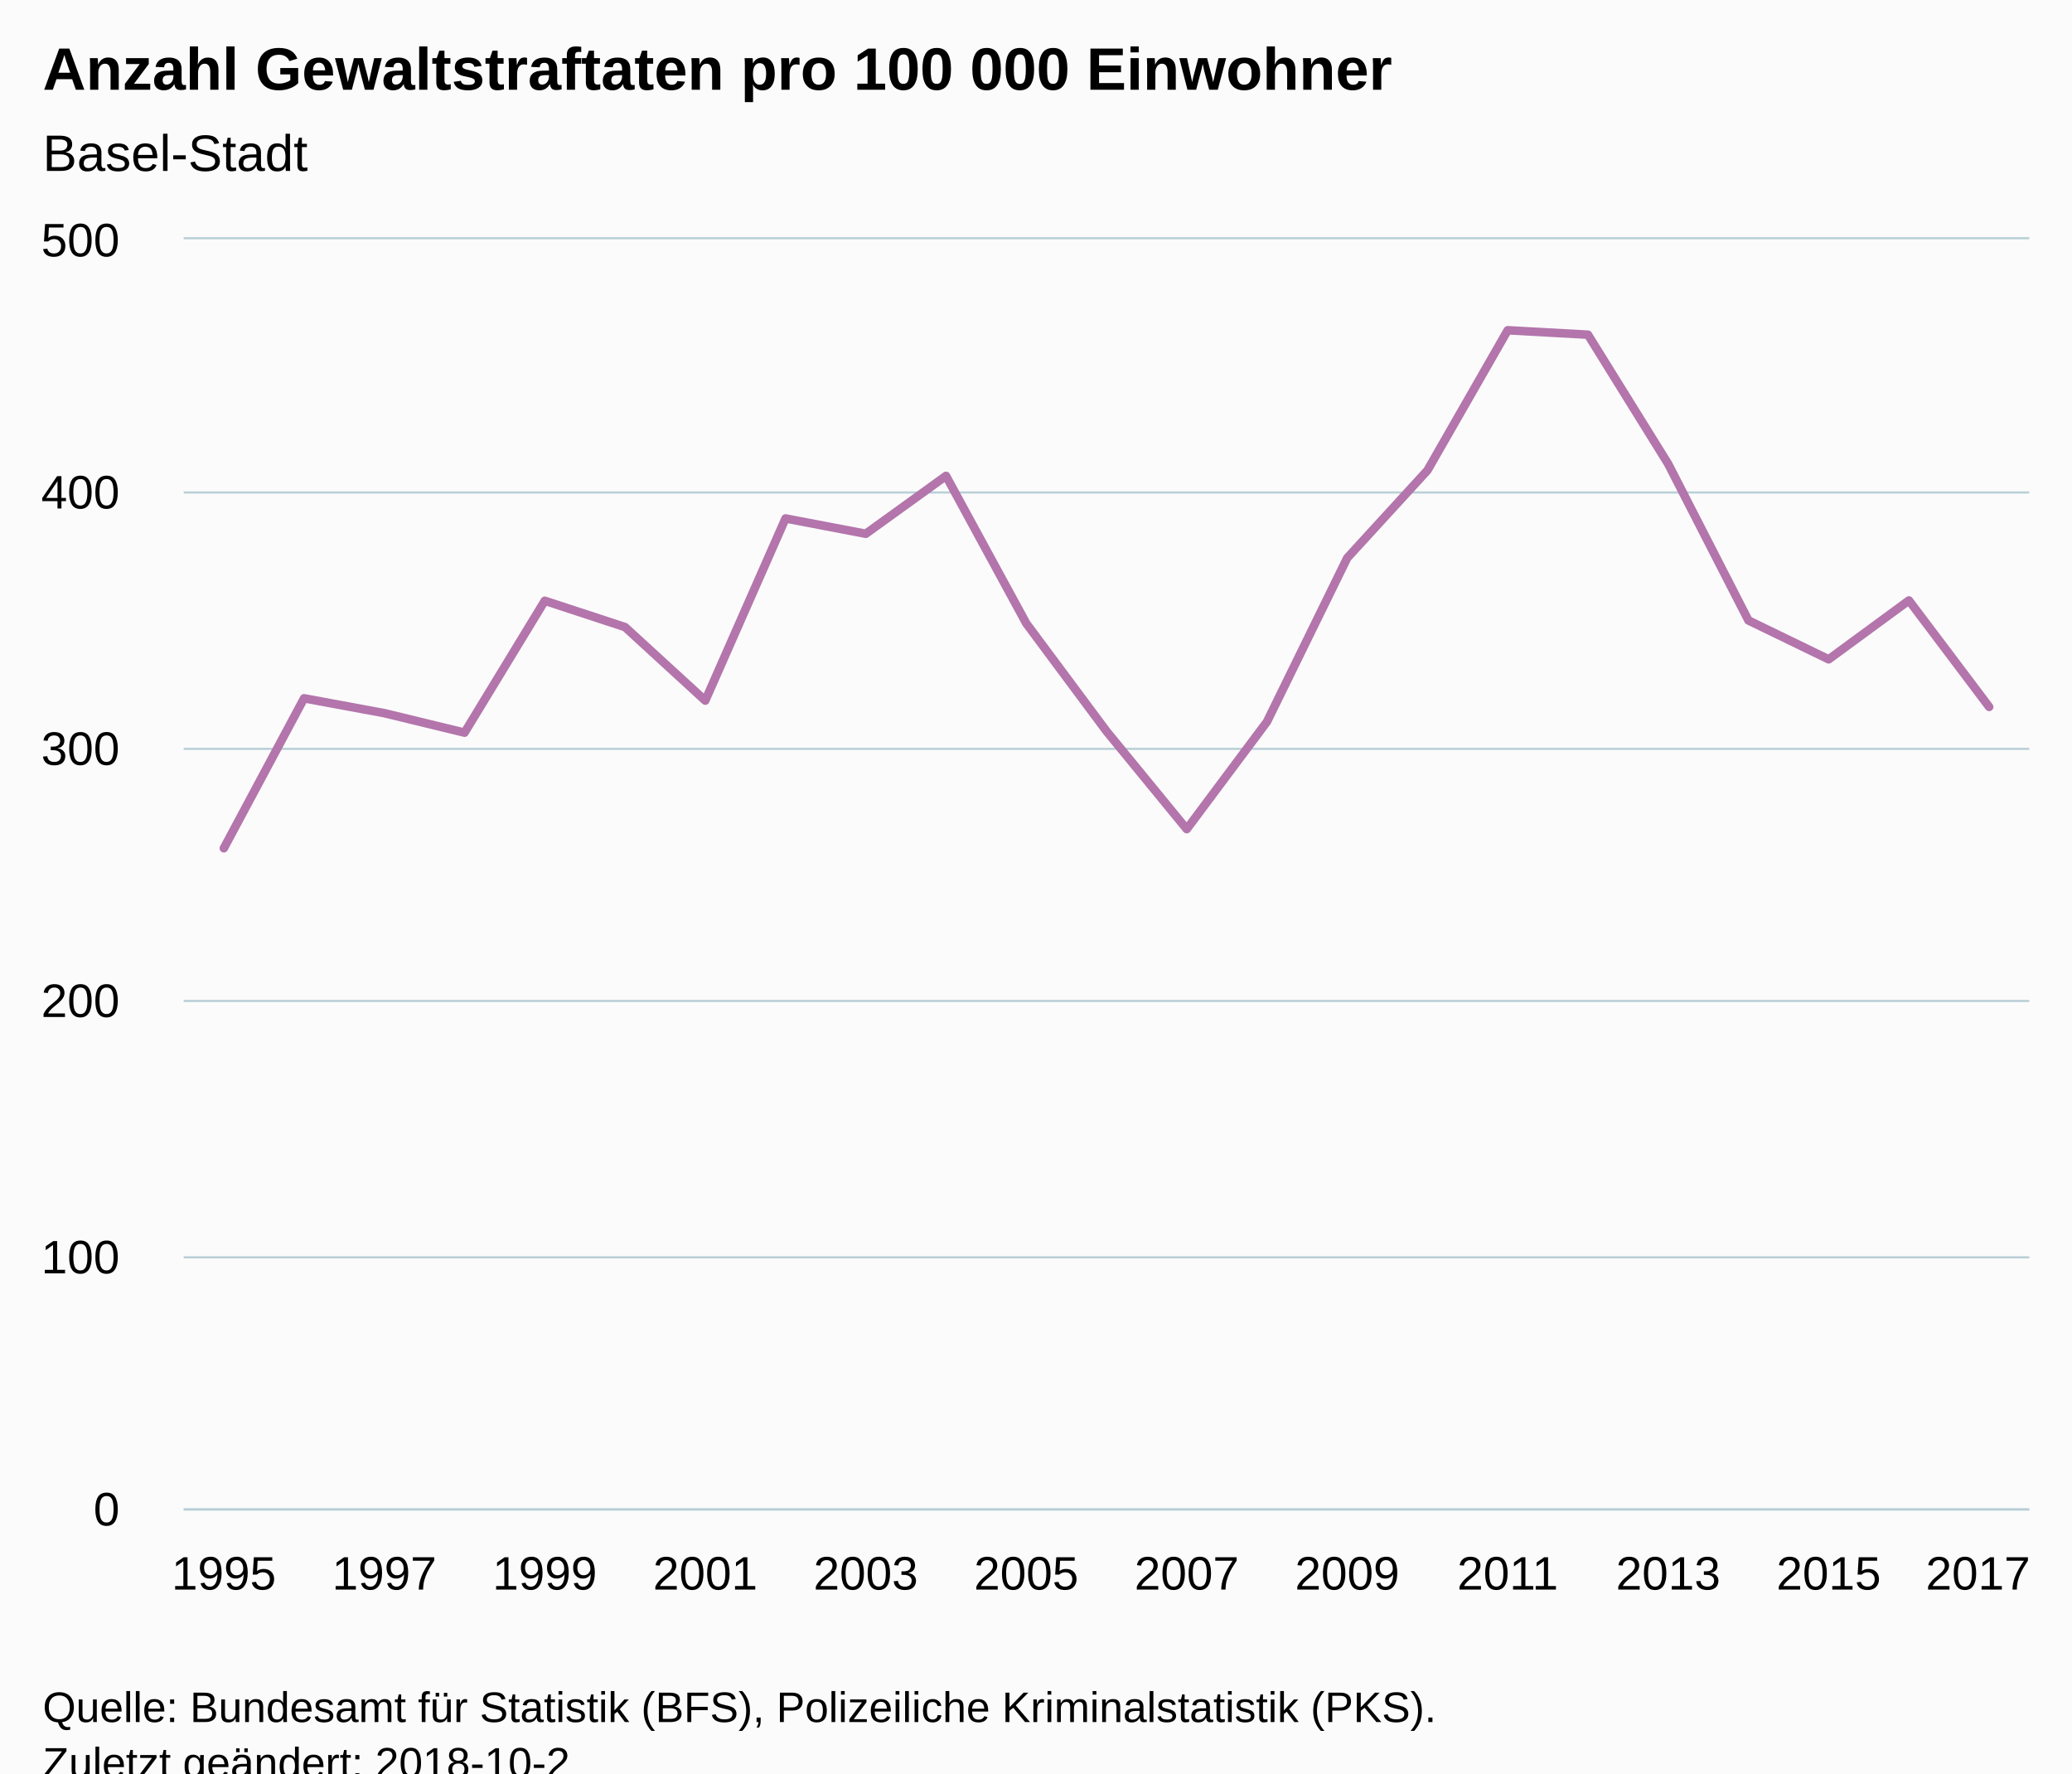
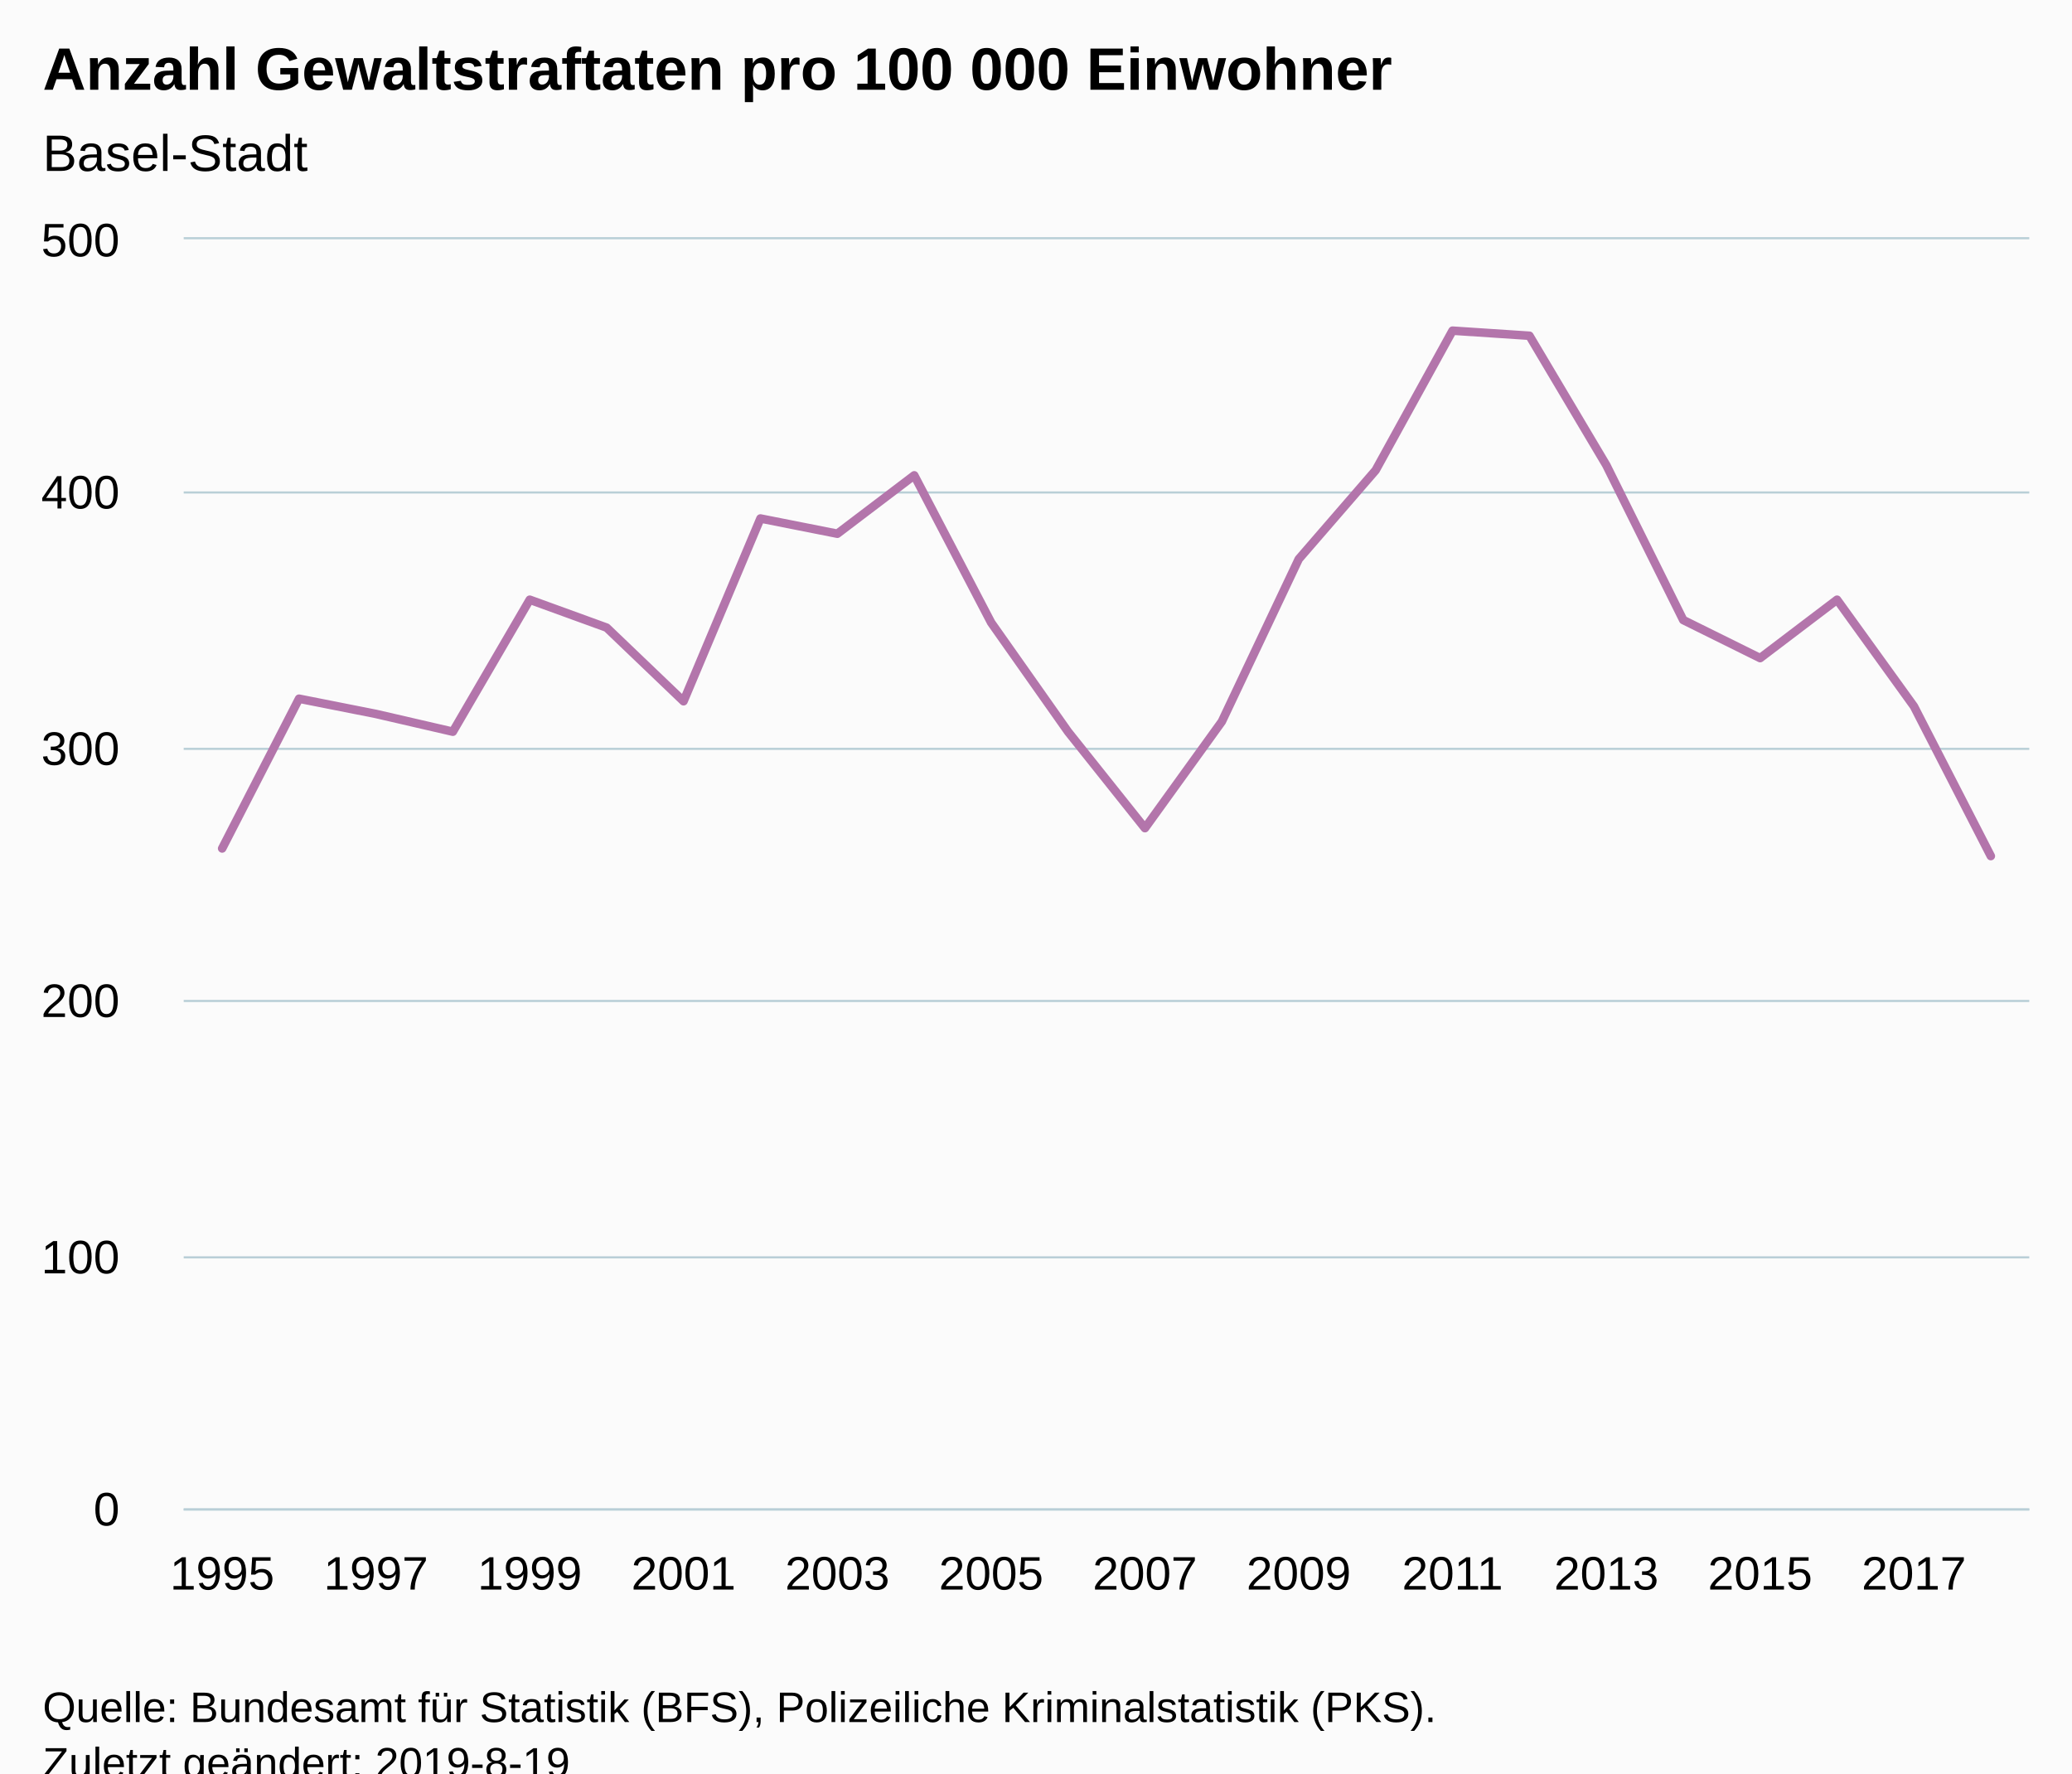
<svg xmlns="http://www.w3.org/2000/svg" version="1.1" class="highcharts-root" style="font-family:Arial;font-size:12px;" viewBox="0 0 485 415">
  <defs>
-     <clipPath id="highcharts-6tyoa0l-6">
+     <clipPath id="highcharts-tj9s6ig-6">
      <rect x="0" y="0" width="432" height="297" fill="none" />
    </clipPath>
-     <clipPath id="highcharts-6tyoa0l-7">
+     <clipPath id="highcharts-tj9s6ig-7">
      <rect x="0" y="0" width="432" height="297" fill="none" />
    </clipPath>
  </defs>
  <rect fill="#fbfbfb" class="highcharts-background" x="0" y="0" width="485" height="428" rx="0" ry="0" />
  <rect fill="none" class="highcharts-plot-background" x="43" y="56" width="432" height="297" />
  <g class="highcharts-pane-group" data-z-index="0" />
  <g class="highcharts-grid highcharts-xaxis-grid " data-z-index="1">
    <path fill="none" data-z-index="1" class="highcharts-grid-line" d="M 51.5 56 L 51.5 353" opacity="1" />
-     <path fill="none" data-z-index="1" class="highcharts-grid-line" d="M 89.5 56 L 89.5 353" opacity="1" />
-     <path fill="none" data-z-index="1" class="highcharts-grid-line" d="M 127.5 56 L 127.5 353" opacity="1" />
-     <path fill="none" data-z-index="1" class="highcharts-grid-line" d="M 164.5 56 L 164.5 353" opacity="1" />
-     <path fill="none" data-z-index="1" class="highcharts-grid-line" d="M 202.5 56 L 202.5 353" opacity="1" />
-     <path fill="none" data-z-index="1" class="highcharts-grid-line" d="M 239.5 56 L 239.5 353" opacity="1" />
-     <path fill="none" data-z-index="1" class="highcharts-grid-line" d="M 277.5 56 L 277.5 353" opacity="1" />
-     <path fill="none" data-z-index="1" class="highcharts-grid-line" d="M 314.5 56 L 314.5 353" opacity="1" />
-     <path fill="none" data-z-index="1" class="highcharts-grid-line" d="M 352.5 56 L 352.5 353" opacity="1" />
-     <path fill="none" data-z-index="1" class="highcharts-grid-line" d="M 389.5 56 L 389.5 353" opacity="1" />
-     <path fill="none" data-z-index="1" class="highcharts-grid-line" d="M 427.5 56 L 427.5 353" opacity="1" />
-     <path fill="none" data-z-index="1" class="highcharts-grid-line" d="M 465.5 56 L 465.5 353" opacity="1" />
+     <path fill="none" data-z-index="1" class="highcharts-grid-line" d="M 87.5 56 L 87.5 353" opacity="1" />
+     <path fill="none" data-z-index="1" class="highcharts-grid-line" d="M 123.5 56 L 123.5 353" opacity="1" />
+     <path fill="none" data-z-index="1" class="highcharts-grid-line" d="M 159.5 56 L 159.5 353" opacity="1" />
+     <path fill="none" data-z-index="1" class="highcharts-grid-line" d="M 195.5 56 L 195.5 353" opacity="1" />
+     <path fill="none" data-z-index="1" class="highcharts-grid-line" d="M 231.5 56 L 231.5 353" opacity="1" />
+     <path fill="none" data-z-index="1" class="highcharts-grid-line" d="M 267.5 56 L 267.5 353" opacity="1" />
+     <path fill="none" data-z-index="1" class="highcharts-grid-line" d="M 303.5 56 L 303.5 353" opacity="1" />
+     <path fill="none" data-z-index="1" class="highcharts-grid-line" d="M 339.5 56 L 339.5 353" opacity="1" />
+     <path fill="none" data-z-index="1" class="highcharts-grid-line" d="M 375.5 56 L 375.5 353" opacity="1" />
+     <path fill="none" data-z-index="1" class="highcharts-grid-line" d="M 411.5 56 L 411.5 353" opacity="1" />
+     <path fill="none" data-z-index="1" class="highcharts-grid-line" d="M 447.5 56 L 447.5 353" opacity="1" />
  </g>
  <g class="highcharts-grid highcharts-yaxis-grid " data-z-index="1">
    <path fill="none" stroke="#B9CFD7" stroke-width="0.5" data-z-index="1" class="highcharts-grid-line" d="M 43 353.25 L 475 353.25" opacity="1" />
    <path fill="none" stroke="#B9CFD7" stroke-width="0.5" data-z-index="1" class="highcharts-grid-line" d="M 43 294.25 L 475 294.25" opacity="1" />
    <path fill="none" stroke="#B9CFD7" stroke-width="0.5" data-z-index="1" class="highcharts-grid-line" d="M 43 234.25 L 475 234.25" opacity="1" />
    <path fill="none" stroke="#B9CFD7" stroke-width="0.5" data-z-index="1" class="highcharts-grid-line" d="M 43 175.25 L 475 175.25" opacity="1" />
    <path fill="none" stroke="#B9CFD7" stroke-width="0.5" data-z-index="1" class="highcharts-grid-line" d="M 43 115.25 L 475 115.25" opacity="1" />
    <path fill="none" stroke="#B9CFD7" stroke-width="0.5" data-z-index="1" class="highcharts-grid-line" d="M 43 55.75 L 475 55.75" opacity="1" />
  </g>
  <rect fill="none" class="highcharts-plot-border" data-z-index="1" x="43" y="56" width="432" height="297" />
  <g class="highcharts-axis highcharts-xaxis " data-z-index="2">
    <path fill="none" class="highcharts-axis-line" stroke="#B9CFD7" stroke-width="0.5" data-z-index="7" d="M 43 353.25 L 475 353.25" />
  </g>
  <g class="highcharts-axis highcharts-yaxis " data-z-index="2">
    <path fill="none" class="highcharts-axis-line" data-z-index="7" d="M 43 56 L 43 353" />
  </g>
  <g class="highcharts-series-group" data-z-index="3">
-     <g data-z-index="0.1" class="highcharts-series highcharts-series-0 highcharts-line-series " transform="translate(43,56) scale(1 1)" clip-path="url(#highcharts-6tyoa0l-7)">
-       <path fill="none" d="M 9.391 142.515 L 28.174 107.42 L 46.957 110.894 L 65.739 115.457 L 84.522 84.595 L 103.304 90.753 L 122.087 107.958 L 140.87 65.329 L 159.652 68.917 L 178.435 55.368 L 197.217 89.877 L 216 115.119 L 234.783 138.038 L 253.565 112.906 L 272.348 74.579 L 291.13 54.072 L 309.913 21.287 L 328.696 22.325 L 347.478 52.571 L 366.261 89.191 L 385.043 98.301 L 403.826 84.521 L 422.609 109.433" class="highcharts-graph" data-z-index="1" stroke="#B375AB" stroke-width="2" stroke-linejoin="round" stroke-linecap="round" />
+     <g data-z-index="0.1" class="highcharts-series highcharts-series-0 highcharts-line-series " transform="translate(43,56) scale(1 1)" clip-path="url(#highcharts-tj9s6ig-7)">
+       <path fill="none" d="M 9 142.56 L 27 107.514 L 45 111.078 L 63 115.236 L 81 84.348 L 99 90.882 L 117 108.108 L 135 65.34 L 153 68.904 L 171 55.242 L 189 89.694 L 207 115.236 L 225 137.808 L 243 112.86 L 261 74.844 L 279 54.054 L 297 21.384 L 315 22.572 L 333 52.866 L 351 89.1 L 369 98.01 L 387 84.348 L 405 109.296 L 423 144.342" class="highcharts-graph" data-z-index="1" stroke="#B375AB" stroke-width="2" stroke-linejoin="round" stroke-linecap="round" />
    </g>
    <g data-z-index="0.1" class="highcharts-markers highcharts-series-0 highcharts-line-series " transform="translate(43,56) scale(1 1)" clip-path="none" />
  </g>
  <text x="10" text-anchor="start" class="highcharts-title" data-z-index="4" style="color:#000000;font-size:14px;font-weight:bold;fill:#000000;" y="21">
    <tspan>Anzahl Gewaltstraftaten pro 100 000 Einwohner</tspan>
  </text>
  <text x="10" text-anchor="start" class="highcharts-subtitle" data-z-index="4" style="color:#000000;font-size:12px;font-weight:normal;font-family:Arial;fill:#000000;" y="40">
    <tspan>Basel-Stadt</tspan>
  </text>
  <g class="highcharts-axis-labels highcharts-xaxis-labels " data-z-index="7">
-     <text x="52.391" style="color:#000000;cursor:default;font-size:11px;fill:#000000;" text-anchor="middle" transform="translate(0,0)" y="372" opacity="1">1995</text>
-     <text x="89.957" style="color:#000000;cursor:default;font-size:11px;fill:#000000;" text-anchor="middle" transform="translate(0,0)" y="372" opacity="1">1997</text>
-     <text x="127.522" style="color:#000000;cursor:default;font-size:11px;fill:#000000;" text-anchor="middle" transform="translate(0,0)" y="372" opacity="1">1999</text>
-     <text x="165.087" style="color:#000000;cursor:default;font-size:11px;fill:#000000;" text-anchor="middle" transform="translate(0,0)" y="372" opacity="1">2001</text>
-     <text x="202.652" style="color:#000000;cursor:default;font-size:11px;fill:#000000;" text-anchor="middle" transform="translate(0,0)" y="372" opacity="1">2003</text>
-     <text x="240.217" style="color:#000000;cursor:default;font-size:11px;fill:#000000;" text-anchor="middle" transform="translate(0,0)" y="372" opacity="1">2005</text>
-     <text x="277.783" style="color:#000000;cursor:default;font-size:11px;fill:#000000;" text-anchor="middle" transform="translate(0,0)" y="372" opacity="1">2007</text>
-     <text x="315.348" style="color:#000000;cursor:default;font-size:11px;fill:#000000;" text-anchor="middle" transform="translate(0,0)" y="372" opacity="1">2009</text>
-     <text x="352.913" style="color:#000000;cursor:default;font-size:11px;fill:#000000;" text-anchor="middle" transform="translate(0,0)" y="372" opacity="1">2011</text>
-     <text x="390.478" style="color:#000000;cursor:default;font-size:11px;fill:#000000;" text-anchor="middle" transform="translate(0,0)" y="372" opacity="1">2013</text>
-     <text x="428.043" style="color:#000000;cursor:default;font-size:11px;fill:#000000;" text-anchor="middle" transform="translate(0,0)" y="372" opacity="1">2015</text>
-     <text x="463" style="color:#000000;cursor:default;font-size:11px;fill:#000000;" text-anchor="middle" transform="translate(0,0)" y="372" opacity="1">2017</text>
+     <text x="52" style="color:#000000;cursor:default;font-size:11px;fill:#000000;" text-anchor="middle" transform="translate(0,0)" y="372" opacity="1">1995</text>
+     <text x="88" style="color:#000000;cursor:default;font-size:11px;fill:#000000;" text-anchor="middle" transform="translate(0,0)" y="372" opacity="1">1997</text>
+     <text x="124" style="color:#000000;cursor:default;font-size:11px;fill:#000000;" text-anchor="middle" transform="translate(0,0)" y="372" opacity="1">1999</text>
+     <text x="160" style="color:#000000;cursor:default;font-size:11px;fill:#000000;" text-anchor="middle" transform="translate(0,0)" y="372" opacity="1">2001</text>
+     <text x="196" style="color:#000000;cursor:default;font-size:11px;fill:#000000;" text-anchor="middle" transform="translate(0,0)" y="372" opacity="1">2003</text>
+     <text x="232" style="color:#000000;cursor:default;font-size:11px;fill:#000000;" text-anchor="middle" transform="translate(0,0)" y="372" opacity="1">2005</text>
+     <text x="268" style="color:#000000;cursor:default;font-size:11px;fill:#000000;" text-anchor="middle" transform="translate(0,0)" y="372" opacity="1">2007</text>
+     <text x="304" style="color:#000000;cursor:default;font-size:11px;fill:#000000;" text-anchor="middle" transform="translate(0,0)" y="372" opacity="1">2009</text>
+     <text x="340" style="color:#000000;cursor:default;font-size:11px;fill:#000000;" text-anchor="middle" transform="translate(0,0)" y="372" opacity="1">2011</text>
+     <text x="376" style="color:#000000;cursor:default;font-size:11px;fill:#000000;" text-anchor="middle" transform="translate(0,0)" y="372" opacity="1">2013</text>
+     <text x="412" style="color:#000000;cursor:default;font-size:11px;fill:#000000;" text-anchor="middle" transform="translate(0,0)" y="372" opacity="1">2015</text>
+     <text x="448" style="color:#000000;cursor:default;font-size:11px;fill:#000000;" text-anchor="middle" transform="translate(0,0)" y="372" opacity="1">2017</text>
  </g>
  <g class="highcharts-axis-labels highcharts-yaxis-labels " data-z-index="7">
    <text x="28" style="color:#000000;cursor:default;font-size:11px;fill:#000000;" text-anchor="end" transform="translate(0,0)" y="357" opacity="1">0</text>
    <text x="28" style="color:#000000;cursor:default;font-size:11px;fill:#000000;" text-anchor="end" transform="translate(0,0)" y="298" opacity="1">100</text>
    <text x="28" style="color:#000000;cursor:default;font-size:11px;fill:#000000;" text-anchor="end" transform="translate(0,0)" y="238" opacity="1">200</text>
    <text x="28" style="color:#000000;cursor:default;font-size:11px;fill:#000000;" text-anchor="end" transform="translate(0,0)" y="179" opacity="1">300</text>
    <text x="28" style="color:#000000;cursor:default;font-size:11px;fill:#000000;" text-anchor="end" transform="translate(0,0)" y="119" opacity="1">400</text>
    <text x="28" style="color:#000000;cursor:default;font-size:11px;fill:#000000;" text-anchor="end" transform="translate(0,0)" y="60" opacity="1">500</text>
  </g>
  <text x="10" class="highcharts-credits" text-anchor="start" data-z-index="8" style="cursor:default;color:#000000;font-size:10px;fill:#000000;" y="403">
    <tspan>Quelle: Bundesamt für Statistik (BFS), Polizeiliche Kriminalstatistik (PKS).</tspan>
-     <tspan x="10" dy="13">Zuletzt geändert: 2018-10-2</tspan>
+     <tspan x="10" dy="13">Zuletzt geändert: 2019-8-19</tspan>
  </text>
</svg>
